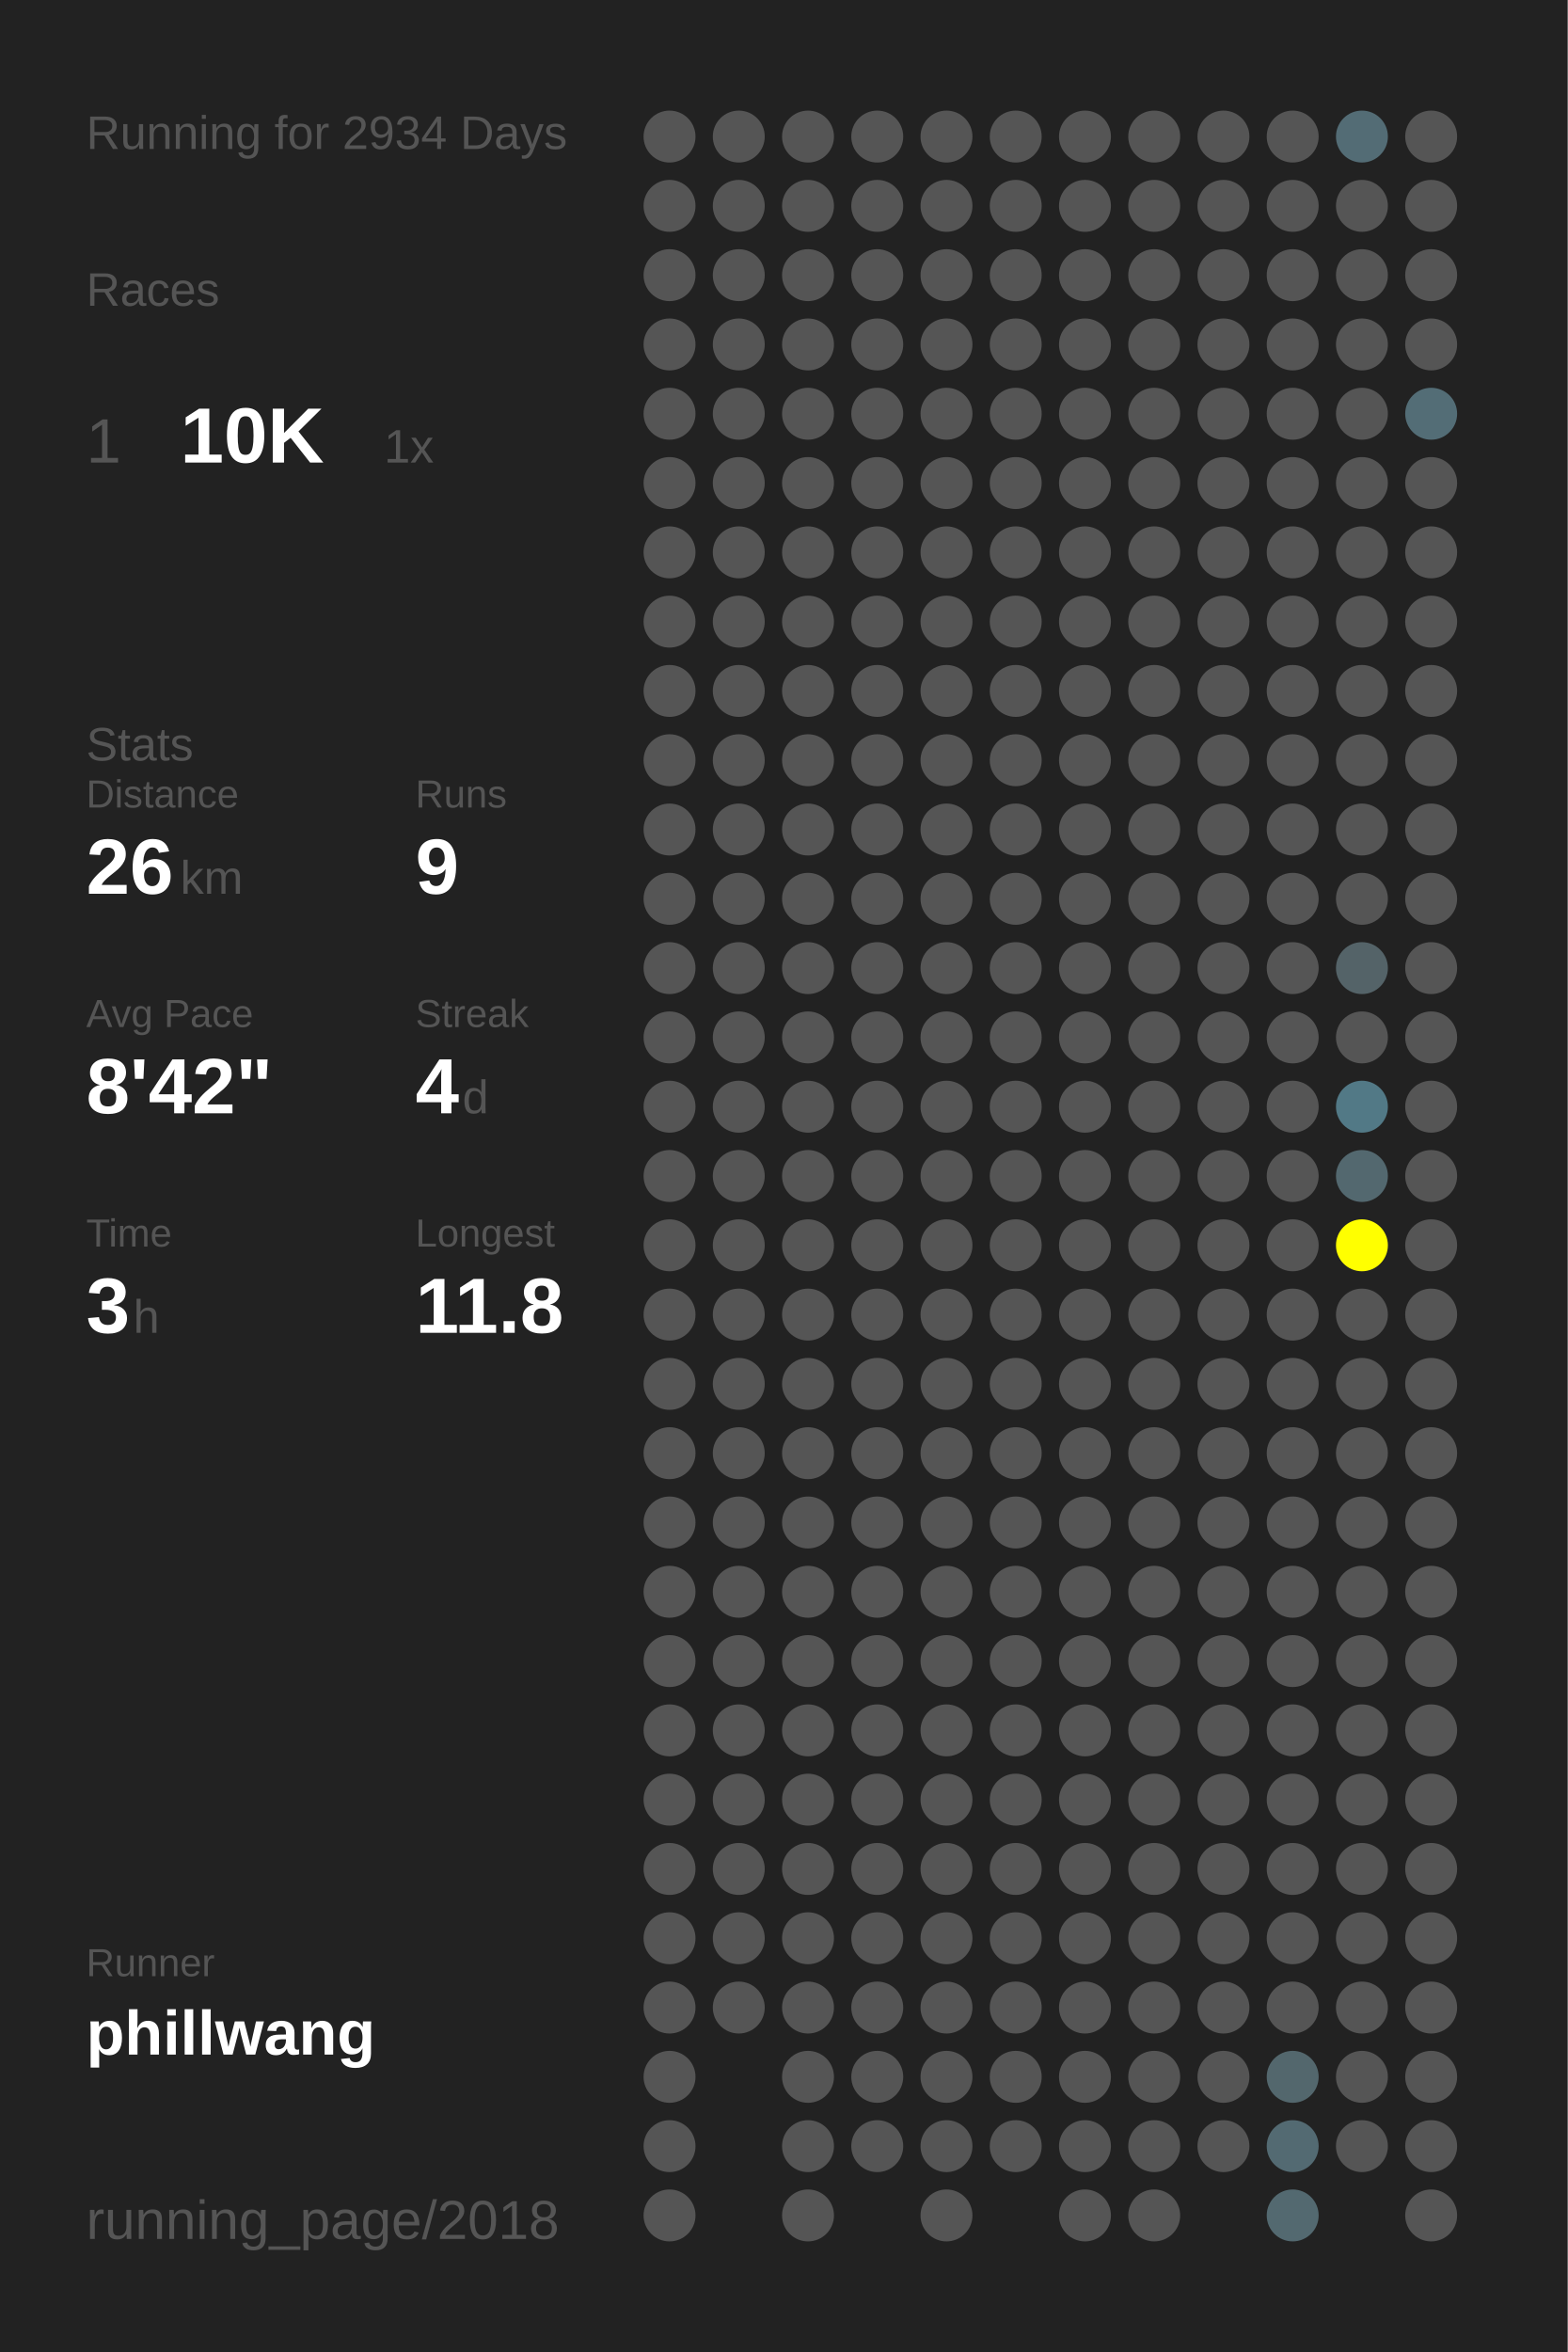
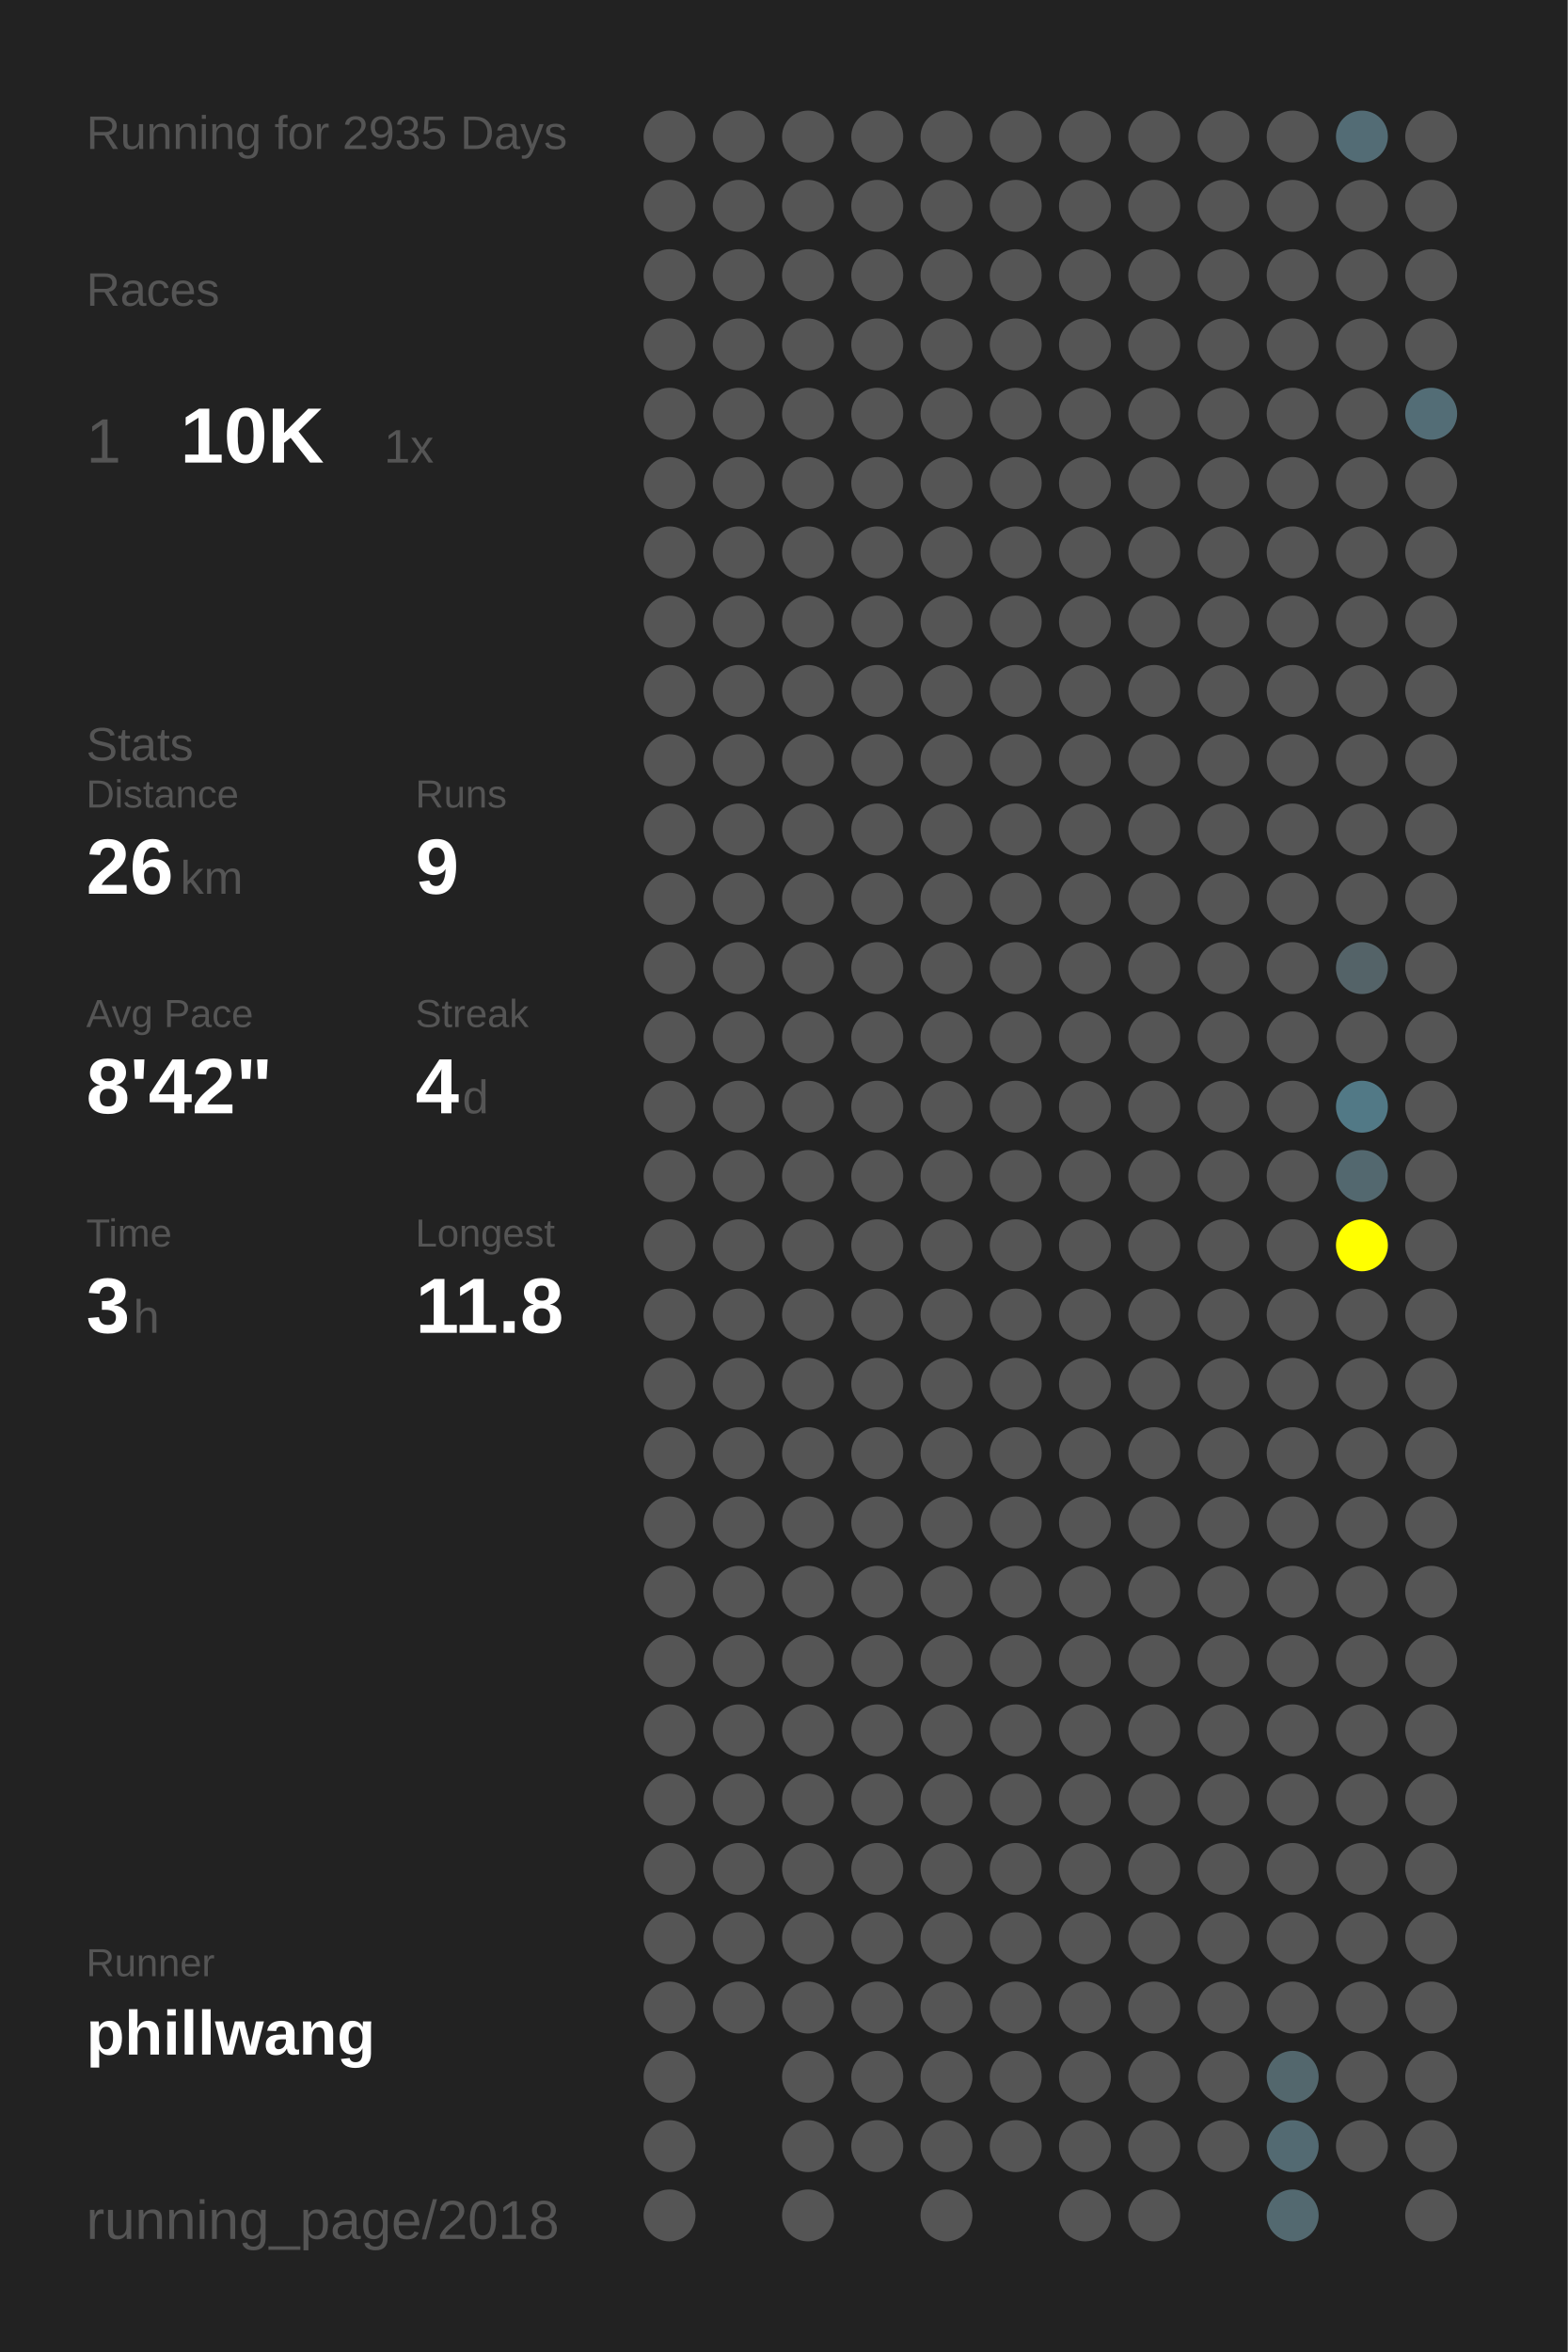
<svg xmlns="http://www.w3.org/2000/svg" baseProfile="full" height="300mm" version="1.1" viewBox="0,0,200,300" width="200mm">
  <defs />
  <rect fill="#222222" height="300" width="200" x="0" y="0" />
-   <text fill="#555555" style="font-size:6px; font-family:Arial;" x="11" y="19">Running for 2934 Days</text>
+   <text fill="#555555" style="font-size:6px; font-family:Arial;" x="11" y="19">Running for 2935 Days</text>
  <text fill="#555555" style="font-size:6px; font-family:Arial;" x="11" y="39">Races</text>
  <text fill="#555555" style="font-size:8px; font-family:Arial;" x="11" y="59">1</text>
  <text fill="#FFFFFF" style="font-size:10px; font-family:Arial; font-weight:bold;" x="23" y="59">10K</text>
  <text fill="#555555" style="font-size:6px; font-family:Arial;" x="49" y="59">1x</text>
  <text fill="#555555" style="font-size:6px; font-family:Arial;" x="11" y="97">Stats</text>
  <text fill="#555555" style="font-size:5px; font-family:Arial;" x="11" y="103">Distance</text>
  <text fill="#FFFFFF" style="font-size:10px; font-family:Arial; font-weight:bold;" x="11" y="114">26</text>
  <text fill="#555555" style="font-size:6px; font-family:Arial;" x="23" y="114">km</text>
  <text fill="#555555" style="font-size:5px; font-family:Arial;" x="53" y="103">Runs</text>
  <text fill="#FFFFFF" style="font-size:10px; font-family:Arial; font-weight:bold;" x="53" y="114">9</text>
  <text fill="#555555" style="font-size:5px; font-family:Arial;" x="11" y="131">Avg Pace</text>
  <text fill="#FFFFFF" style="font-size:10px; font-family:Arial; font-weight:bold;" x="11" y="142">8'42"</text>
  <text fill="#555555" style="font-size:5px; font-family:Arial;" x="53" y="131">Streak</text>
  <text fill="#FFFFFF" style="font-size:10px; font-family:Arial; font-weight:bold;" x="53" y="142">4</text>
  <text fill="#555555" style="font-size:6px; font-family:Arial;" x="59" y="142">d</text>
  <text fill="#555555" style="font-size:5px; font-family:Arial;" x="11" y="159">Time</text>
  <text fill="#FFFFFF" style="font-size:10px; font-family:Arial; font-weight:bold;" x="11" y="170">3</text>
  <text fill="#555555" style="font-size:6px; font-family:Arial;" x="17" y="170">h</text>
  <text fill="#555555" style="font-size:5px; font-family:Arial;" x="53" y="159">Longest</text>
  <text fill="#FFFFFF" style="font-size:10px; font-family:Arial; font-weight:bold;" x="53" y="170">11.8</text>
  <text fill="#555555" style="font-size:5px; font-family:Arial;" x="11" y="252.065">Runner</text>
  <text fill="#FFFFFF" style="font-size:8px; font-family:Arial; font-weight:bold;" x="11" y="262.065">phillwang</text>
  <text fill="#555555" style="font-size:7px; font-family:Arial;" x="11" y="285.581">running_page/2018</text>
  <circle cx="85.417" cy="17.419" fill="#555555" r="3.312" />
  <circle cx="85.417" cy="26.258" fill="#555555" r="3.312" />
  <circle cx="85.417" cy="35.097" fill="#555555" r="3.312" />
  <circle cx="85.417" cy="43.935" fill="#555555" r="3.312" />
  <circle cx="85.417" cy="52.774" fill="#555555" r="3.312" />
  <circle cx="85.417" cy="61.613" fill="#555555" r="3.312" />
  <circle cx="85.417" cy="70.452" fill="#555555" r="3.312" />
  <circle cx="85.417" cy="79.29" fill="#555555" r="3.312" />
  <circle cx="85.417" cy="88.129" fill="#555555" r="3.312" />
  <circle cx="85.417" cy="96.968" fill="#555555" r="3.312" />
  <circle cx="85.417" cy="105.806" fill="#555555" r="3.312" />
  <circle cx="85.417" cy="114.645" fill="#555555" r="3.312" />
  <circle cx="85.417" cy="123.484" fill="#555555" r="3.312" />
  <circle cx="85.417" cy="132.323" fill="#555555" r="3.312" />
  <circle cx="85.417" cy="141.161" fill="#555555" r="3.312" />
  <circle cx="85.417" cy="150" fill="#555555" r="3.312" />
  <circle cx="85.417" cy="158.839" fill="#555555" r="3.312" />
  <circle cx="85.417" cy="167.677" fill="#555555" r="3.312" />
  <circle cx="85.417" cy="176.516" fill="#555555" r="3.312" />
  <circle cx="85.417" cy="185.355" fill="#555555" r="3.312" />
  <circle cx="85.417" cy="194.194" fill="#555555" r="3.312" />
  <circle cx="85.417" cy="203.032" fill="#555555" r="3.312" />
  <circle cx="85.417" cy="211.871" fill="#555555" r="3.312" />
  <circle cx="85.417" cy="220.71" fill="#555555" r="3.312" />
  <circle cx="85.417" cy="229.548" fill="#555555" r="3.312" />
  <circle cx="85.417" cy="238.387" fill="#555555" r="3.312" />
  <circle cx="85.417" cy="247.226" fill="#555555" r="3.312" />
  <circle cx="85.417" cy="256.065" fill="#555555" r="3.312" />
  <circle cx="85.417" cy="264.903" fill="#555555" r="3.312" />
  <circle cx="85.417" cy="273.742" fill="#555555" r="3.312" />
  <circle cx="85.417" cy="282.581" fill="#555555" r="3.312" />
  <circle cx="94.25" cy="17.419" fill="#555555" r="3.312" />
  <circle cx="94.25" cy="26.258" fill="#555555" r="3.312" />
  <circle cx="94.25" cy="35.097" fill="#555555" r="3.312" />
  <circle cx="94.25" cy="43.935" fill="#555555" r="3.312" />
  <circle cx="94.25" cy="52.774" fill="#555555" r="3.312" />
  <circle cx="94.25" cy="61.613" fill="#555555" r="3.312" />
  <circle cx="94.25" cy="70.452" fill="#555555" r="3.312" />
  <circle cx="94.25" cy="79.29" fill="#555555" r="3.312" />
  <circle cx="94.25" cy="88.129" fill="#555555" r="3.312" />
  <circle cx="94.25" cy="96.968" fill="#555555" r="3.312" />
  <circle cx="94.25" cy="105.806" fill="#555555" r="3.312" />
  <circle cx="94.25" cy="114.645" fill="#555555" r="3.312" />
  <circle cx="94.25" cy="123.484" fill="#555555" r="3.312" />
  <circle cx="94.25" cy="132.323" fill="#555555" r="3.312" />
  <circle cx="94.25" cy="141.161" fill="#555555" r="3.312" />
  <circle cx="94.25" cy="150" fill="#555555" r="3.312" />
  <circle cx="94.25" cy="158.839" fill="#555555" r="3.312" />
  <circle cx="94.25" cy="167.677" fill="#555555" r="3.312" />
  <circle cx="94.25" cy="176.516" fill="#555555" r="3.312" />
  <circle cx="94.25" cy="185.355" fill="#555555" r="3.312" />
  <circle cx="94.25" cy="194.194" fill="#555555" r="3.312" />
  <circle cx="94.25" cy="203.032" fill="#555555" r="3.312" />
  <circle cx="94.25" cy="211.871" fill="#555555" r="3.312" />
  <circle cx="94.25" cy="220.71" fill="#555555" r="3.312" />
  <circle cx="94.25" cy="229.548" fill="#555555" r="3.312" />
  <circle cx="94.25" cy="238.387" fill="#555555" r="3.312" />
  <circle cx="94.25" cy="247.226" fill="#555555" r="3.312" />
  <circle cx="94.25" cy="256.065" fill="#555555" r="3.312" />
  <circle cx="103.083" cy="17.419" fill="#555555" r="3.312" />
  <circle cx="103.083" cy="26.258" fill="#555555" r="3.312" />
  <circle cx="103.083" cy="35.097" fill="#555555" r="3.312" />
  <circle cx="103.083" cy="43.935" fill="#555555" r="3.312" />
  <circle cx="103.083" cy="52.774" fill="#555555" r="3.312" />
  <circle cx="103.083" cy="61.613" fill="#555555" r="3.312" />
  <circle cx="103.083" cy="70.452" fill="#555555" r="3.312" />
  <circle cx="103.083" cy="79.29" fill="#555555" r="3.312" />
  <circle cx="103.083" cy="88.129" fill="#555555" r="3.312" />
  <circle cx="103.083" cy="96.968" fill="#555555" r="3.312" />
  <circle cx="103.083" cy="105.806" fill="#555555" r="3.312" />
  <circle cx="103.083" cy="114.645" fill="#555555" r="3.312" />
  <circle cx="103.083" cy="123.484" fill="#555555" r="3.312" />
  <circle cx="103.083" cy="132.323" fill="#555555" r="3.312" />
  <circle cx="103.083" cy="141.161" fill="#555555" r="3.312" />
  <circle cx="103.083" cy="150" fill="#555555" r="3.312" />
  <circle cx="103.083" cy="158.839" fill="#555555" r="3.312" />
  <circle cx="103.083" cy="167.677" fill="#555555" r="3.312" />
  <circle cx="103.083" cy="176.516" fill="#555555" r="3.312" />
  <circle cx="103.083" cy="185.355" fill="#555555" r="3.312" />
  <circle cx="103.083" cy="194.194" fill="#555555" r="3.312" />
  <circle cx="103.083" cy="203.032" fill="#555555" r="3.312" />
  <circle cx="103.083" cy="211.871" fill="#555555" r="3.312" />
  <circle cx="103.083" cy="220.71" fill="#555555" r="3.312" />
  <circle cx="103.083" cy="229.548" fill="#555555" r="3.312" />
  <circle cx="103.083" cy="238.387" fill="#555555" r="3.312" />
  <circle cx="103.083" cy="247.226" fill="#555555" r="3.312" />
  <circle cx="103.083" cy="256.065" fill="#555555" r="3.312" />
  <circle cx="103.083" cy="264.903" fill="#555555" r="3.312" />
  <circle cx="103.083" cy="273.742" fill="#555555" r="3.312" />
  <circle cx="103.083" cy="282.581" fill="#555555" r="3.312" />
  <circle cx="111.917" cy="17.419" fill="#555555" r="3.312" />
  <circle cx="111.917" cy="26.258" fill="#555555" r="3.312" />
  <circle cx="111.917" cy="35.097" fill="#555555" r="3.312" />
  <circle cx="111.917" cy="43.935" fill="#555555" r="3.312" />
  <circle cx="111.917" cy="52.774" fill="#555555" r="3.312" />
  <circle cx="111.917" cy="61.613" fill="#555555" r="3.312" />
  <circle cx="111.917" cy="70.452" fill="#555555" r="3.312" />
  <circle cx="111.917" cy="79.29" fill="#555555" r="3.312" />
  <circle cx="111.917" cy="88.129" fill="#555555" r="3.312" />
  <circle cx="111.917" cy="96.968" fill="#555555" r="3.312" />
  <circle cx="111.917" cy="105.806" fill="#555555" r="3.312" />
  <circle cx="111.917" cy="114.645" fill="#555555" r="3.312" />
  <circle cx="111.917" cy="123.484" fill="#555555" r="3.312" />
  <circle cx="111.917" cy="132.323" fill="#555555" r="3.312" />
  <circle cx="111.917" cy="141.161" fill="#555555" r="3.312" />
  <circle cx="111.917" cy="150" fill="#555555" r="3.312" />
  <circle cx="111.917" cy="158.839" fill="#555555" r="3.312" />
  <circle cx="111.917" cy="167.677" fill="#555555" r="3.312" />
  <circle cx="111.917" cy="176.516" fill="#555555" r="3.312" />
  <circle cx="111.917" cy="185.355" fill="#555555" r="3.312" />
  <circle cx="111.917" cy="194.194" fill="#555555" r="3.312" />
  <circle cx="111.917" cy="203.032" fill="#555555" r="3.312" />
  <circle cx="111.917" cy="211.871" fill="#555555" r="3.312" />
  <circle cx="111.917" cy="220.71" fill="#555555" r="3.312" />
  <circle cx="111.917" cy="229.548" fill="#555555" r="3.312" />
  <circle cx="111.917" cy="238.387" fill="#555555" r="3.312" />
  <circle cx="111.917" cy="247.226" fill="#555555" r="3.312" />
  <circle cx="111.917" cy="256.065" fill="#555555" r="3.312" />
  <circle cx="111.917" cy="264.903" fill="#555555" r="3.312" />
  <circle cx="111.917" cy="273.742" fill="#555555" r="3.312" />
  <circle cx="120.75" cy="17.419" fill="#555555" r="3.312" />
  <circle cx="120.75" cy="26.258" fill="#555555" r="3.312" />
  <circle cx="120.75" cy="35.097" fill="#555555" r="3.312" />
  <circle cx="120.75" cy="43.935" fill="#555555" r="3.312" />
  <circle cx="120.75" cy="52.774" fill="#555555" r="3.312" />
  <circle cx="120.75" cy="61.613" fill="#555555" r="3.312" />
  <circle cx="120.75" cy="70.452" fill="#555555" r="3.312" />
  <circle cx="120.75" cy="79.29" fill="#555555" r="3.312" />
  <circle cx="120.75" cy="88.129" fill="#555555" r="3.312" />
  <circle cx="120.75" cy="96.968" fill="#555555" r="3.312" />
  <circle cx="120.75" cy="105.806" fill="#555555" r="3.312" />
  <circle cx="120.75" cy="114.645" fill="#555555" r="3.312" />
  <circle cx="120.75" cy="123.484" fill="#555555" r="3.312" />
  <circle cx="120.75" cy="132.323" fill="#555555" r="3.312" />
  <circle cx="120.75" cy="141.161" fill="#555555" r="3.312" />
  <circle cx="120.75" cy="150" fill="#555555" r="3.312" />
  <circle cx="120.75" cy="158.839" fill="#555555" r="3.312" />
  <circle cx="120.75" cy="167.677" fill="#555555" r="3.312" />
  <circle cx="120.75" cy="176.516" fill="#555555" r="3.312" />
  <circle cx="120.75" cy="185.355" fill="#555555" r="3.312" />
  <circle cx="120.75" cy="194.194" fill="#555555" r="3.312" />
  <circle cx="120.75" cy="203.032" fill="#555555" r="3.312" />
  <circle cx="120.75" cy="211.871" fill="#555555" r="3.312" />
  <circle cx="120.75" cy="220.71" fill="#555555" r="3.312" />
  <circle cx="120.75" cy="229.548" fill="#555555" r="3.312" />
  <circle cx="120.75" cy="238.387" fill="#555555" r="3.312" />
  <circle cx="120.75" cy="247.226" fill="#555555" r="3.312" />
  <circle cx="120.75" cy="256.065" fill="#555555" r="3.312" />
  <circle cx="120.75" cy="264.903" fill="#555555" r="3.312" />
  <circle cx="120.75" cy="273.742" fill="#555555" r="3.312" />
  <circle cx="120.75" cy="282.581" fill="#555555" r="3.312" />
  <circle cx="129.583" cy="17.419" fill="#555555" r="3.312" />
  <circle cx="129.583" cy="26.258" fill="#555555" r="3.312" />
  <circle cx="129.583" cy="35.097" fill="#555555" r="3.312" />
  <circle cx="129.583" cy="43.935" fill="#555555" r="3.312" />
  <circle cx="129.583" cy="52.774" fill="#555555" r="3.312" />
  <circle cx="129.583" cy="61.613" fill="#555555" r="3.312" />
  <circle cx="129.583" cy="70.452" fill="#555555" r="3.312" />
  <circle cx="129.583" cy="79.29" fill="#555555" r="3.312" />
  <circle cx="129.583" cy="88.129" fill="#555555" r="3.312" />
  <circle cx="129.583" cy="96.968" fill="#555555" r="3.312" />
  <circle cx="129.583" cy="105.806" fill="#555555" r="3.312" />
  <circle cx="129.583" cy="114.645" fill="#555555" r="3.312" />
  <circle cx="129.583" cy="123.484" fill="#555555" r="3.312" />
  <circle cx="129.583" cy="132.323" fill="#555555" r="3.312" />
  <circle cx="129.583" cy="141.161" fill="#555555" r="3.312" />
  <circle cx="129.583" cy="150" fill="#555555" r="3.312" />
  <circle cx="129.583" cy="158.839" fill="#555555" r="3.312" />
  <circle cx="129.583" cy="167.677" fill="#555555" r="3.312" />
  <circle cx="129.583" cy="176.516" fill="#555555" r="3.312" />
  <circle cx="129.583" cy="185.355" fill="#555555" r="3.312" />
  <circle cx="129.583" cy="194.194" fill="#555555" r="3.312" />
  <circle cx="129.583" cy="203.032" fill="#555555" r="3.312" />
  <circle cx="129.583" cy="211.871" fill="#555555" r="3.312" />
  <circle cx="129.583" cy="220.71" fill="#555555" r="3.312" />
  <circle cx="129.583" cy="229.548" fill="#555555" r="3.312" />
  <circle cx="129.583" cy="238.387" fill="#555555" r="3.312" />
  <circle cx="129.583" cy="247.226" fill="#555555" r="3.312" />
  <circle cx="129.583" cy="256.065" fill="#555555" r="3.312" />
  <circle cx="129.583" cy="264.903" fill="#555555" r="3.312" />
  <circle cx="129.583" cy="273.742" fill="#555555" r="3.312" />
  <circle cx="138.417" cy="17.419" fill="#555555" r="3.312" />
  <circle cx="138.417" cy="26.258" fill="#555555" r="3.312" />
  <circle cx="138.417" cy="35.097" fill="#555555" r="3.312" />
  <circle cx="138.417" cy="43.935" fill="#555555" r="3.312" />
  <circle cx="138.417" cy="52.774" fill="#555555" r="3.312" />
  <circle cx="138.417" cy="61.613" fill="#555555" r="3.312" />
  <circle cx="138.417" cy="70.452" fill="#555555" r="3.312" />
  <circle cx="138.417" cy="79.29" fill="#555555" r="3.312" />
  <circle cx="138.417" cy="88.129" fill="#555555" r="3.312" />
  <circle cx="138.417" cy="96.968" fill="#555555" r="3.312" />
  <circle cx="138.417" cy="105.806" fill="#555555" r="3.312" />
  <circle cx="138.417" cy="114.645" fill="#555555" r="3.312" />
  <circle cx="138.417" cy="123.484" fill="#555555" r="3.312" />
  <circle cx="138.417" cy="132.323" fill="#555555" r="3.312" />
  <circle cx="138.417" cy="141.161" fill="#555555" r="3.312" />
  <circle cx="138.417" cy="150" fill="#555555" r="3.312" />
  <circle cx="138.417" cy="158.839" fill="#555555" r="3.312" />
  <circle cx="138.417" cy="167.677" fill="#555555" r="3.312" />
  <circle cx="138.417" cy="176.516" fill="#555555" r="3.312" />
  <circle cx="138.417" cy="185.355" fill="#555555" r="3.312" />
  <circle cx="138.417" cy="194.194" fill="#555555" r="3.312" />
  <circle cx="138.417" cy="203.032" fill="#555555" r="3.312" />
  <circle cx="138.417" cy="211.871" fill="#555555" r="3.312" />
  <circle cx="138.417" cy="220.71" fill="#555555" r="3.312" />
  <circle cx="138.417" cy="229.548" fill="#555555" r="3.312" />
  <circle cx="138.417" cy="238.387" fill="#555555" r="3.312" />
  <circle cx="138.417" cy="247.226" fill="#555555" r="3.312" />
  <circle cx="138.417" cy="256.065" fill="#555555" r="3.312" />
  <circle cx="138.417" cy="264.903" fill="#555555" r="3.312" />
  <circle cx="138.417" cy="273.742" fill="#555555" r="3.312" />
  <circle cx="138.417" cy="282.581" fill="#555555" r="3.312" />
  <circle cx="147.25" cy="17.419" fill="#555555" r="3.312" />
  <circle cx="147.25" cy="26.258" fill="#555555" r="3.312" />
  <circle cx="147.25" cy="35.097" fill="#555555" r="3.312" />
  <circle cx="147.25" cy="43.935" fill="#555555" r="3.312" />
  <circle cx="147.25" cy="52.774" fill="#555555" r="3.312" />
  <circle cx="147.25" cy="61.613" fill="#555555" r="3.312" />
  <circle cx="147.25" cy="70.452" fill="#555555" r="3.312" />
  <circle cx="147.25" cy="79.29" fill="#555555" r="3.312" />
  <circle cx="147.25" cy="88.129" fill="#555555" r="3.312" />
  <circle cx="147.25" cy="96.968" fill="#555555" r="3.312" />
  <circle cx="147.25" cy="105.806" fill="#555555" r="3.312" />
  <circle cx="147.25" cy="114.645" fill="#555555" r="3.312" />
  <circle cx="147.25" cy="123.484" fill="#555555" r="3.312" />
  <circle cx="147.25" cy="132.323" fill="#555555" r="3.312" />
  <circle cx="147.25" cy="141.161" fill="#555555" r="3.312" />
  <circle cx="147.25" cy="150" fill="#555555" r="3.312" />
  <circle cx="147.25" cy="158.839" fill="#555555" r="3.312" />
  <circle cx="147.25" cy="167.677" fill="#555555" r="3.312" />
  <circle cx="147.25" cy="176.516" fill="#555555" r="3.312" />
  <circle cx="147.25" cy="185.355" fill="#555555" r="3.312" />
  <circle cx="147.25" cy="194.194" fill="#555555" r="3.312" />
  <circle cx="147.25" cy="203.032" fill="#555555" r="3.312" />
  <circle cx="147.25" cy="211.871" fill="#555555" r="3.312" />
  <circle cx="147.25" cy="220.71" fill="#555555" r="3.312" />
  <circle cx="147.25" cy="229.548" fill="#555555" r="3.312" />
  <circle cx="147.25" cy="238.387" fill="#555555" r="3.312" />
  <circle cx="147.25" cy="247.226" fill="#555555" r="3.312" />
  <circle cx="147.25" cy="256.065" fill="#555555" r="3.312" />
  <circle cx="147.25" cy="264.903" fill="#555555" r="3.312" />
  <circle cx="147.25" cy="273.742" fill="#555555" r="3.312" />
  <circle cx="147.25" cy="282.581" fill="#555555" r="3.312" />
  <circle cx="156.083" cy="17.419" fill="#555555" r="3.312" />
  <circle cx="156.083" cy="26.258" fill="#555555" r="3.312" />
  <circle cx="156.083" cy="35.097" fill="#555555" r="3.312" />
  <circle cx="156.083" cy="43.935" fill="#555555" r="3.312" />
  <circle cx="156.083" cy="52.774" fill="#555555" r="3.312" />
  <circle cx="156.083" cy="61.613" fill="#555555" r="3.312" />
  <circle cx="156.083" cy="70.452" fill="#555555" r="3.312" />
  <circle cx="156.083" cy="79.29" fill="#555555" r="3.312" />
  <circle cx="156.083" cy="88.129" fill="#555555" r="3.312" />
  <circle cx="156.083" cy="96.968" fill="#555555" r="3.312" />
  <circle cx="156.083" cy="105.806" fill="#555555" r="3.312" />
  <circle cx="156.083" cy="114.645" fill="#555555" r="3.312" />
  <circle cx="156.083" cy="123.484" fill="#555555" r="3.312" />
  <circle cx="156.083" cy="132.323" fill="#555555" r="3.312" />
  <circle cx="156.083" cy="141.161" fill="#555555" r="3.312" />
  <circle cx="156.083" cy="150" fill="#555555" r="3.312" />
  <circle cx="156.083" cy="158.839" fill="#555555" r="3.312" />
  <circle cx="156.083" cy="167.677" fill="#555555" r="3.312" />
  <circle cx="156.083" cy="176.516" fill="#555555" r="3.312" />
  <circle cx="156.083" cy="185.355" fill="#555555" r="3.312" />
  <circle cx="156.083" cy="194.194" fill="#555555" r="3.312" />
  <circle cx="156.083" cy="203.032" fill="#555555" r="3.312" />
  <circle cx="156.083" cy="211.871" fill="#555555" r="3.312" />
  <circle cx="156.083" cy="220.71" fill="#555555" r="3.312" />
  <circle cx="156.083" cy="229.548" fill="#555555" r="3.312" />
  <circle cx="156.083" cy="238.387" fill="#555555" r="3.312" />
  <circle cx="156.083" cy="247.226" fill="#555555" r="3.312" />
  <circle cx="156.083" cy="256.065" fill="#555555" r="3.312" />
  <circle cx="156.083" cy="264.903" fill="#555555" r="3.312" />
  <circle cx="156.083" cy="273.742" fill="#555555" r="3.312" />
  <circle cx="164.917" cy="17.419" fill="#555555" r="3.312" />
  <circle cx="164.917" cy="26.258" fill="#555555" r="3.312" />
  <circle cx="164.917" cy="35.097" fill="#555555" r="3.312" />
  <circle cx="164.917" cy="43.935" fill="#555555" r="3.312" />
  <circle cx="164.917" cy="52.774" fill="#555555" r="3.312" />
  <circle cx="164.917" cy="61.613" fill="#555555" r="3.312" />
  <circle cx="164.917" cy="70.452" fill="#555555" r="3.312" />
  <circle cx="164.917" cy="79.29" fill="#555555" r="3.312" />
  <circle cx="164.917" cy="88.129" fill="#555555" r="3.312" />
  <circle cx="164.917" cy="96.968" fill="#555555" r="3.312" />
  <circle cx="164.917" cy="105.806" fill="#555555" r="3.312" />
  <circle cx="164.917" cy="114.645" fill="#555555" r="3.312" />
  <circle cx="164.917" cy="123.484" fill="#555555" r="3.312" />
  <circle cx="164.917" cy="132.323" fill="#555555" r="3.312" />
  <circle cx="164.917" cy="141.161" fill="#555555" r="3.312" />
  <circle cx="164.917" cy="150" fill="#555555" r="3.312" />
  <circle cx="164.917" cy="158.839" fill="#555555" r="3.312" />
  <circle cx="164.917" cy="167.677" fill="#555555" r="3.312" />
  <circle cx="164.917" cy="176.516" fill="#555555" r="3.312" />
  <circle cx="164.917" cy="185.355" fill="#555555" r="3.312" />
  <circle cx="164.917" cy="194.194" fill="#555555" r="3.312" />
  <circle cx="164.917" cy="203.032" fill="#555555" r="3.312" />
  <circle cx="164.917" cy="211.871" fill="#555555" r="3.312" />
  <circle cx="164.917" cy="220.71" fill="#555555" r="3.312" />
  <circle cx="164.917" cy="229.548" fill="#555555" r="3.312" />
  <circle cx="164.917" cy="238.387" fill="#555555" r="3.312" />
  <circle cx="164.917" cy="247.226" fill="#555555" r="3.312" />
  <circle cx="164.917" cy="256.065" fill="#555555" r="3.312" />
  <circle cx="164.917" cy="264.903" fill="#53676d" r="3.312" />
  <circle cx="164.917" cy="273.742" fill="#536a72" r="3.312" />
  <circle cx="164.917" cy="282.581" fill="#536970" r="3.312" />
  <circle cx="173.75" cy="17.419" fill="#536c75" r="3.312" />
  <circle cx="173.75" cy="26.258" fill="#555555" r="3.312" />
  <circle cx="173.75" cy="35.097" fill="#555555" r="3.312" />
  <circle cx="173.75" cy="43.935" fill="#555555" r="3.312" />
  <circle cx="173.75" cy="52.774" fill="#555555" r="3.312" />
  <circle cx="173.75" cy="61.613" fill="#555555" r="3.312" />
  <circle cx="173.75" cy="70.452" fill="#555555" r="3.312" />
  <circle cx="173.75" cy="79.29" fill="#555555" r="3.312" />
  <circle cx="173.75" cy="88.129" fill="#555555" r="3.312" />
  <circle cx="173.75" cy="96.968" fill="#555555" r="3.312" />
  <circle cx="173.75" cy="105.806" fill="#555555" r="3.312" />
  <circle cx="173.75" cy="114.645" fill="#555555" r="3.312" />
  <circle cx="173.75" cy="123.484" fill="#546368" r="3.312" />
  <circle cx="173.75" cy="132.323" fill="#555555" r="3.312" />
  <circle cx="173.75" cy="141.161" fill="#527986" r="3.312" />
  <circle cx="173.75" cy="150" fill="#53686f" r="3.312" />
  <circle cx="173.75" cy="158.839" fill="#FFFF00" r="3.312" />
  <circle cx="173.75" cy="167.677" fill="#555555" r="3.312" />
  <circle cx="173.75" cy="176.516" fill="#555555" r="3.312" />
  <circle cx="173.75" cy="185.355" fill="#555555" r="3.312" />
  <circle cx="173.75" cy="194.194" fill="#555555" r="3.312" />
  <circle cx="173.75" cy="203.032" fill="#555555" r="3.312" />
  <circle cx="173.75" cy="211.871" fill="#555555" r="3.312" />
  <circle cx="173.75" cy="220.71" fill="#555555" r="3.312" />
  <circle cx="173.75" cy="229.548" fill="#555555" r="3.312" />
  <circle cx="173.75" cy="238.387" fill="#555555" r="3.312" />
  <circle cx="173.75" cy="247.226" fill="#555555" r="3.312" />
  <circle cx="173.75" cy="256.065" fill="#555555" r="3.312" />
  <circle cx="173.75" cy="264.903" fill="#555555" r="3.312" />
  <circle cx="173.75" cy="273.742" fill="#555555" r="3.312" />
  <circle cx="182.583" cy="17.419" fill="#555555" r="3.312" />
  <circle cx="182.583" cy="26.258" fill="#555555" r="3.312" />
  <circle cx="182.583" cy="35.097" fill="#555555" r="3.312" />
  <circle cx="182.583" cy="43.935" fill="#555555" r="3.312" />
  <circle cx="182.583" cy="52.774" fill="#536d76" r="3.312" />
  <circle cx="182.583" cy="61.613" fill="#555555" r="3.312" />
  <circle cx="182.583" cy="70.452" fill="#555555" r="3.312" />
  <circle cx="182.583" cy="79.29" fill="#555555" r="3.312" />
  <circle cx="182.583" cy="88.129" fill="#555555" r="3.312" />
  <circle cx="182.583" cy="96.968" fill="#555555" r="3.312" />
  <circle cx="182.583" cy="105.806" fill="#555555" r="3.312" />
  <circle cx="182.583" cy="114.645" fill="#555555" r="3.312" />
  <circle cx="182.583" cy="123.484" fill="#555555" r="3.312" />
  <circle cx="182.583" cy="132.323" fill="#555555" r="3.312" />
  <circle cx="182.583" cy="141.161" fill="#555555" r="3.312" />
  <circle cx="182.583" cy="150" fill="#555555" r="3.312" />
  <circle cx="182.583" cy="158.839" fill="#555555" r="3.312" />
  <circle cx="182.583" cy="167.677" fill="#555555" r="3.312" />
  <circle cx="182.583" cy="176.516" fill="#555555" r="3.312" />
  <circle cx="182.583" cy="185.355" fill="#555555" r="3.312" />
  <circle cx="182.583" cy="194.194" fill="#555555" r="3.312" />
  <circle cx="182.583" cy="203.032" fill="#555555" r="3.312" />
  <circle cx="182.583" cy="211.871" fill="#555555" r="3.312" />
  <circle cx="182.583" cy="220.71" fill="#555555" r="3.312" />
  <circle cx="182.583" cy="229.548" fill="#555555" r="3.312" />
  <circle cx="182.583" cy="238.387" fill="#555555" r="3.312" />
  <circle cx="182.583" cy="247.226" fill="#555555" r="3.312" />
  <circle cx="182.583" cy="256.065" fill="#555555" r="3.312" />
  <circle cx="182.583" cy="264.903" fill="#555555" r="3.312" />
  <circle cx="182.583" cy="273.742" fill="#555555" r="3.312" />
  <circle cx="182.583" cy="282.581" fill="#555555" r="3.312" />
</svg>
